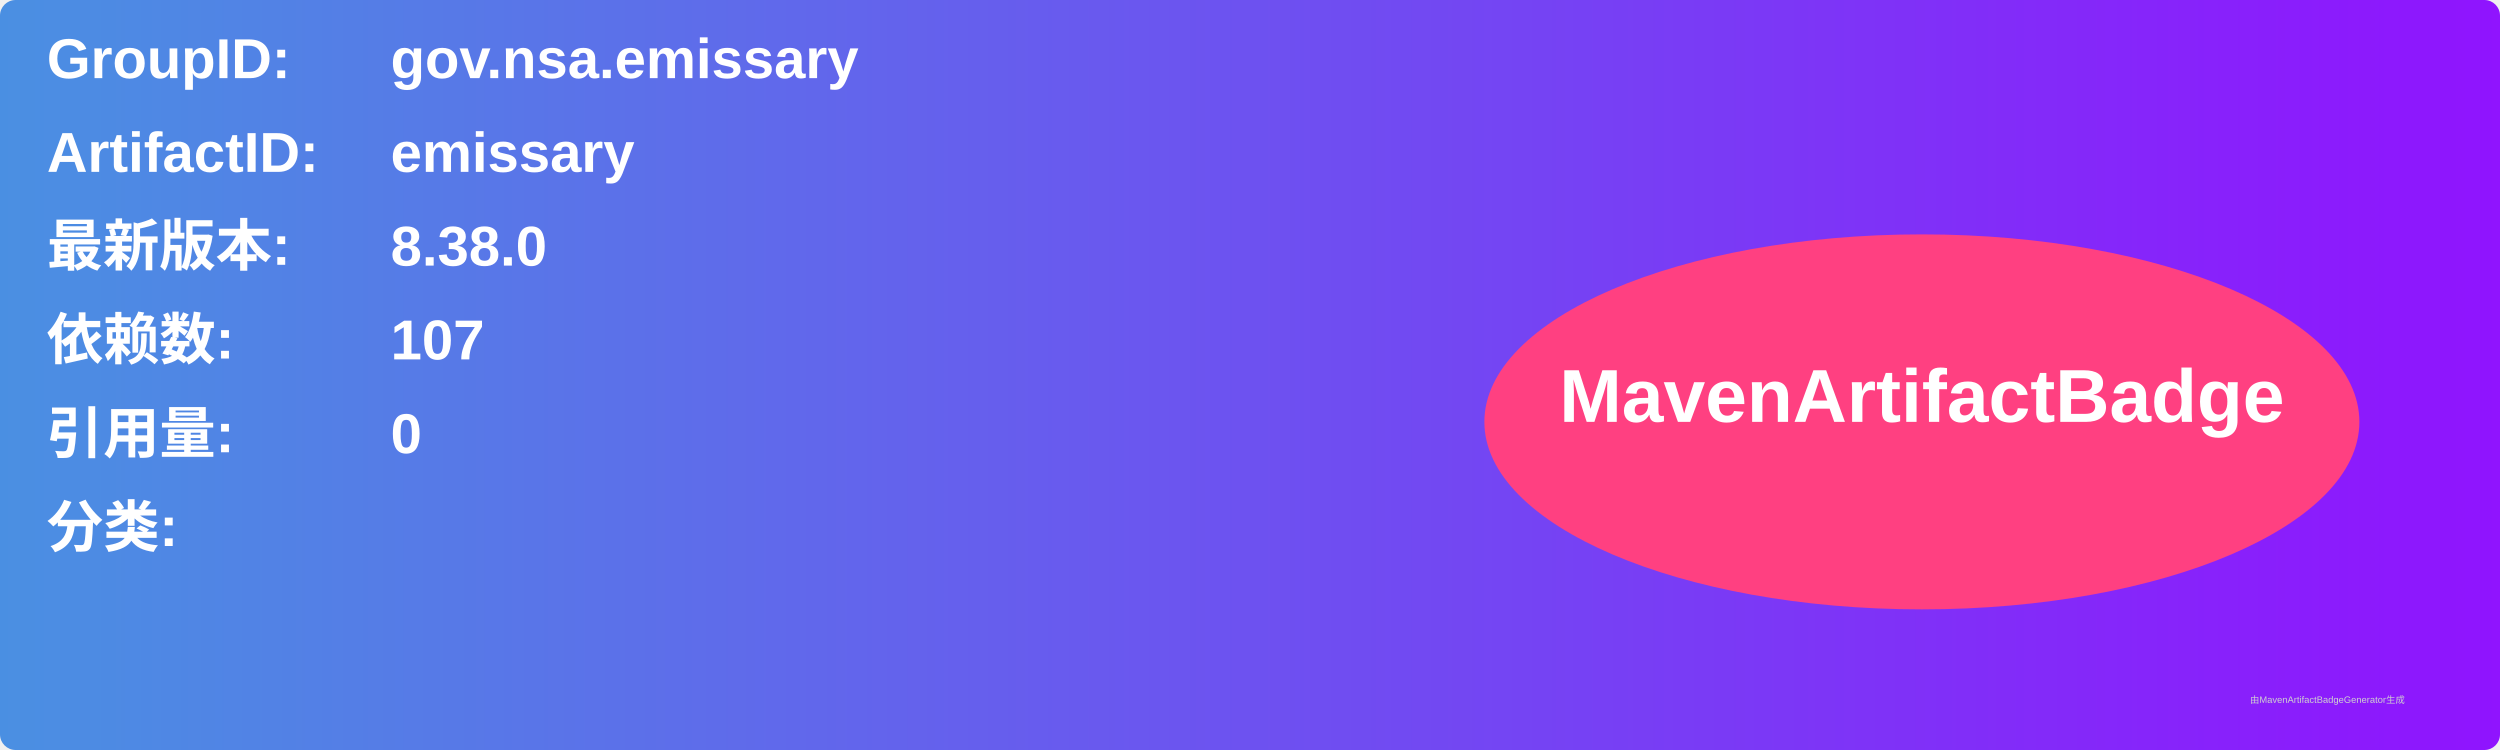
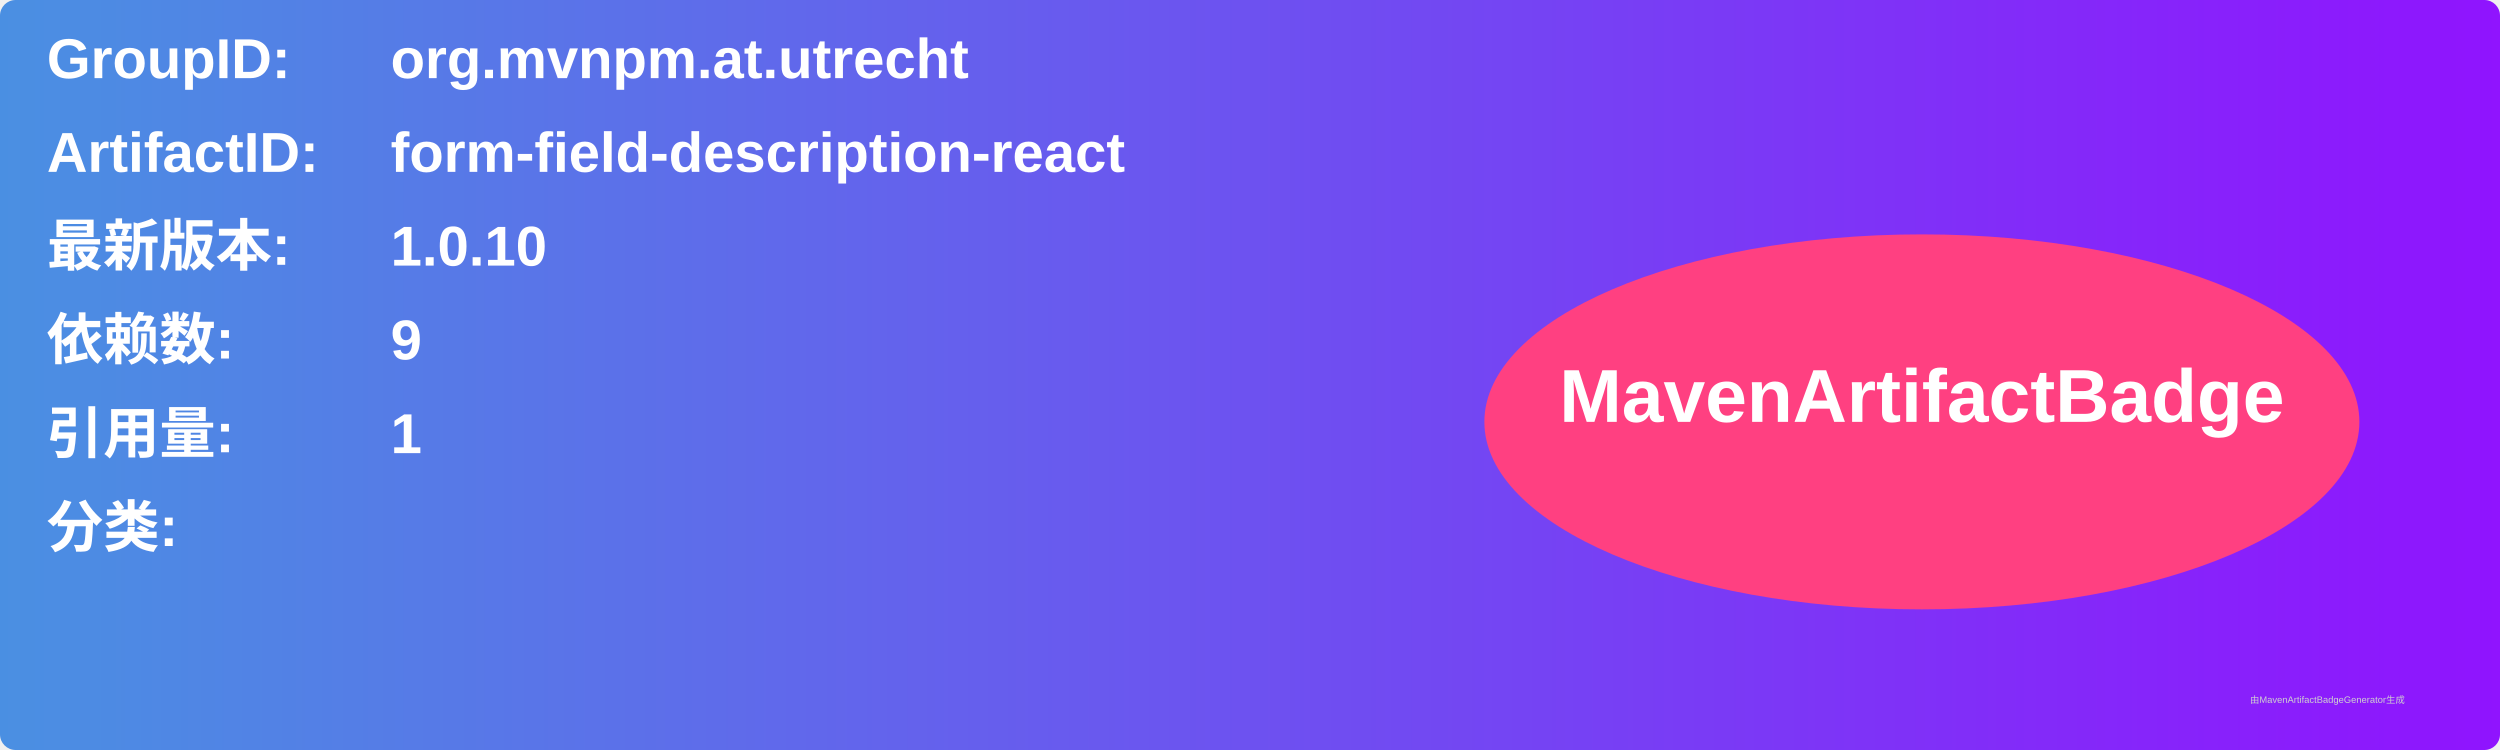
<svg xmlns="http://www.w3.org/2000/svg" width="800" height="240" viewBox="0 0 800 240">
  <linearGradient id="grad" x1="0%" y1="0%" x2="100%" y2="0%">
    <stop offset="0%" stop-color="#4a90e2" />
    <stop offset="100%" stop-color="#9013fe" />
  </linearGradient>
  <rect width="100%" height="100%" rx="5" ry="5" fill="url(#grad)" />
  <g transform="translate(15, 15)">
    <text x="0" y="10" font-family="Arial" font-size="18" fill="white" font-weight="bold" width="260">GroupID:</text>
-     <text x="110" y="10" font-family="Arial" font-size="18" fill="white" font-weight="bold" width="460">gov.nsa.emissary</text>
+     <text x="110" y="10" font-family="Arial" font-size="18" fill="white" font-weight="bold" width="460">org.mvnpm.at.utrecht</text>
    <text x="0" y="40" font-family="Arial" font-size="18" fill="white" font-weight="bold" width="260">ArtifactID:</text>
-     <text x="110" y="40" font-family="Arial" font-size="18" fill="white" font-weight="bold" width="460">emissary</text>
+     <text x="110" y="40" font-family="Arial" font-size="18" fill="white" font-weight="bold" width="460">form-field-description-react</text>
    <text x="0" y="70" font-family="Arial" font-size="18" fill="white" font-weight="bold">最新版本:</text>
    <text x="110" y="70" font-family="Arial" font-size="18" fill="white" font-weight="bold">
-       <tspan font-weight="bold">8.38.0</tspan>
+       <tspan font-weight="bold">1.0.10</tspan>
    </text>
    <text x="0" y="100" font-family="Arial" font-size="18" fill="white" font-weight="bold">依赖数: </text>
    <text x="110" y="100" font-family="Arial" font-size="18" fill="white">
-       <tspan font-weight="bold">107</tspan>
+       <tspan font-weight="bold">9</tspan>
    </text>
    <text x="0" y="130" font-family="Arial" font-size="18" fill="white" font-weight="bold">引用量: </text>
    <text x="110" y="130" font-family="Arial" font-size="18" fill="white">
-       <tspan font-weight="bold">0</tspan>
+       <tspan font-weight="bold">1</tspan>
    </text>
    <text x="0" y="160" font-family="Arial" font-size="18" fill="white" font-weight="bold">分类:</text>
    <text x="10" y="190" font-family="Arial" font-size="10" fill="white">
      <tspan font-weight="bold" />
    </text>
    <ellipse cx="600" cy="120" rx="140" ry="60" fill="#ff4081" />
    <text x="600" y="120" text-anchor="middle" font-family="Arial" font-size="24" fill="white" font-weight="bold">MavenArtifactBadge</text>
  </g>
  <text x="720" y="225" font-family="Arial" font-size="3" fill="#d0d0d0">由MavenArtifactBadgeGenerator生成</text>
</svg>
